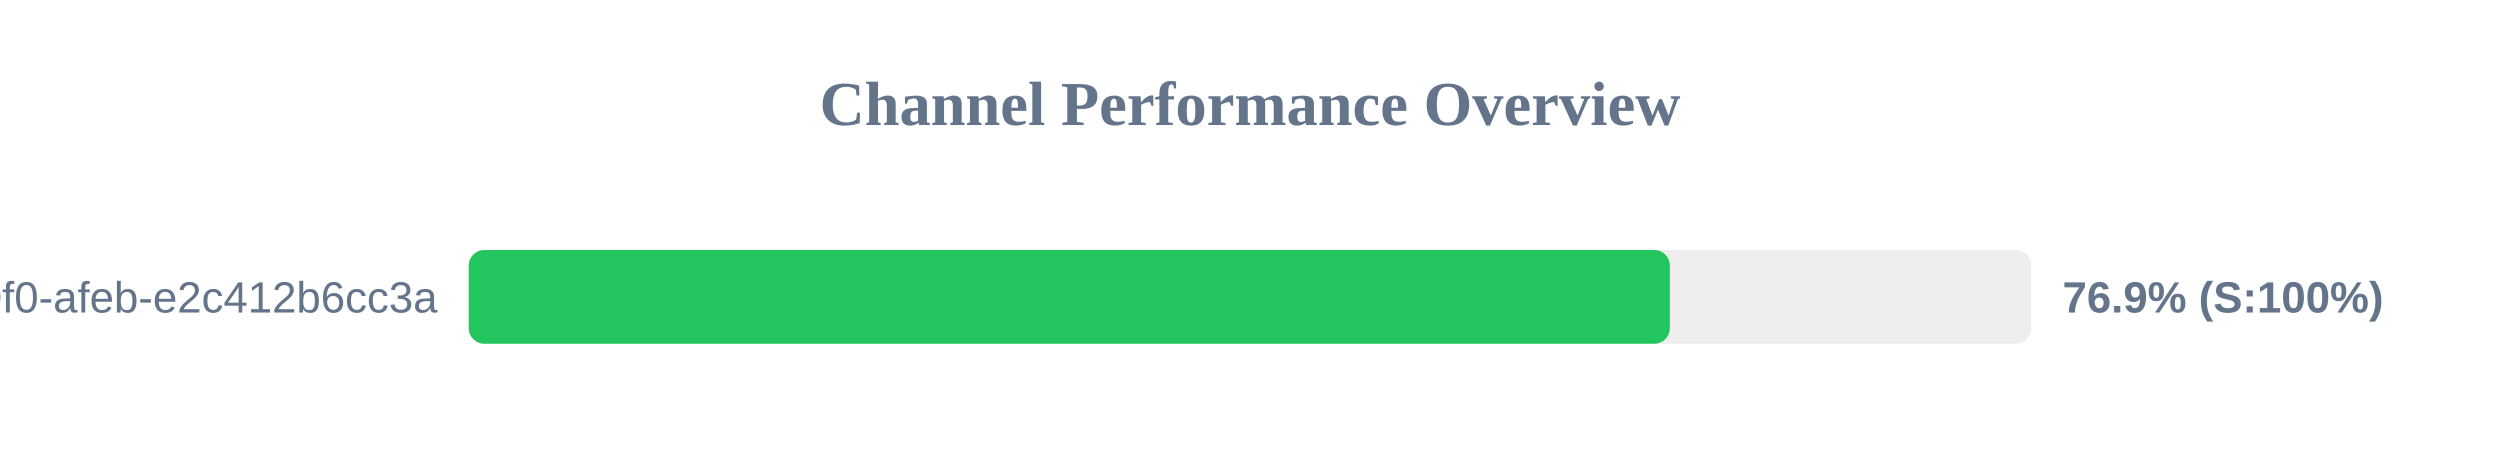
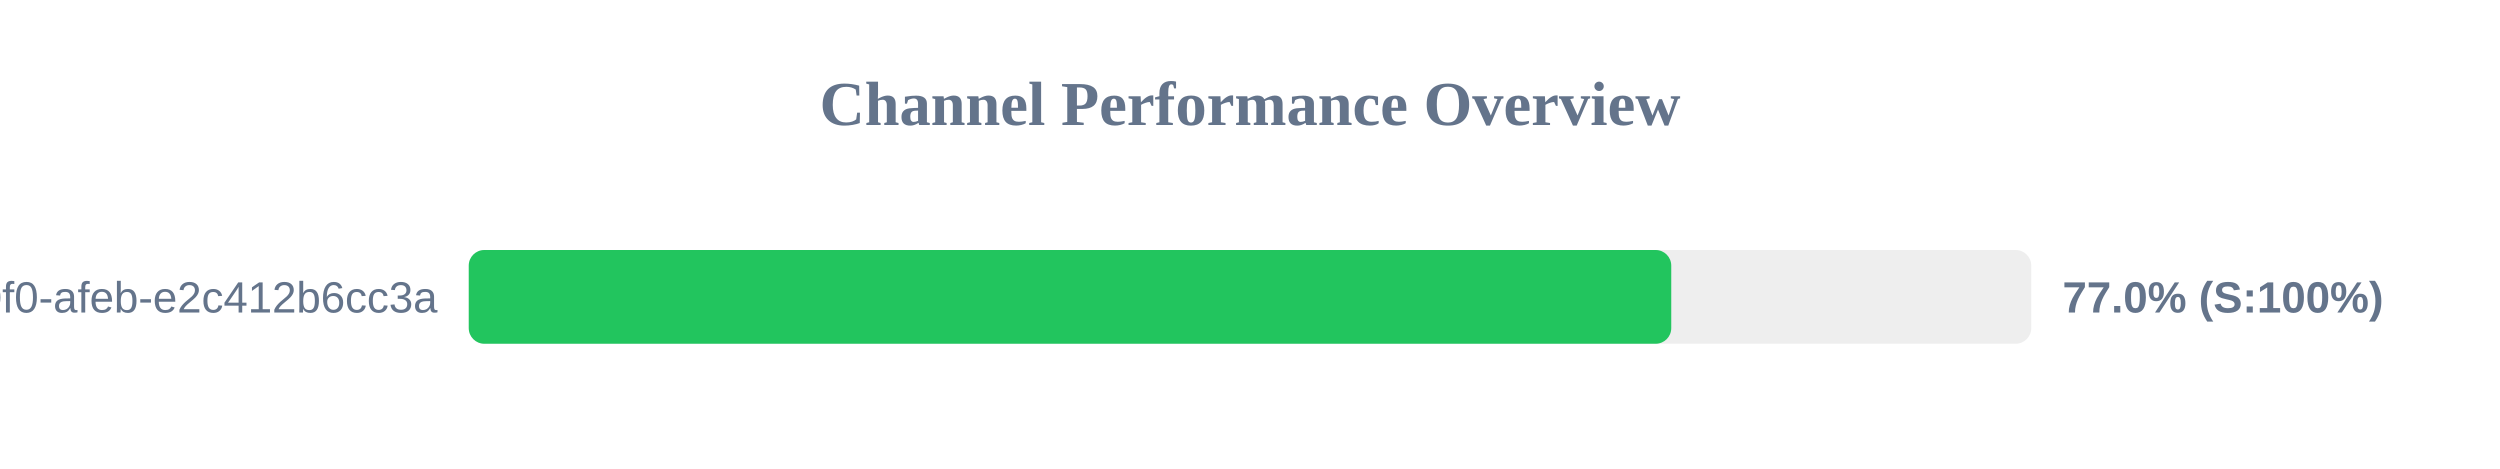
<svg xmlns="http://www.w3.org/2000/svg" width="800" height="150" version="1.1">
  <style>
        .row { font: 14px Arial; fill: #64748b; }
        .score { font: bold 14px Arial; fill: #64748b; }
    </style>
  <text x="400" y="40" text-anchor="middle" font-size="20px" font-weight="bold" fill="#64748b">Channel Performance Overview</text>
  <rect x="150" y="80" width="500" height="30" fill="#eee" rx="5" />
-   <rect x="150" y="80" width="384.35" height="30" fill="#22c55e" rx="5" />
+   <rect x="150" y="80" width="384.8" height="30" fill="#22c55e" rx="5" />
  <text x="140" y="100" text-anchor="end" class="row">?uuid=c6e02cd8-ce11-40f0-afeb-e2c412b6cc3a</text>
-   <text x="660" y="100" text-anchor="start" class="score">76.9% (S:100%)</text>
+   <text x="660" y="100" text-anchor="start" class="score">77.0% (S:100%)</text>
</svg>
